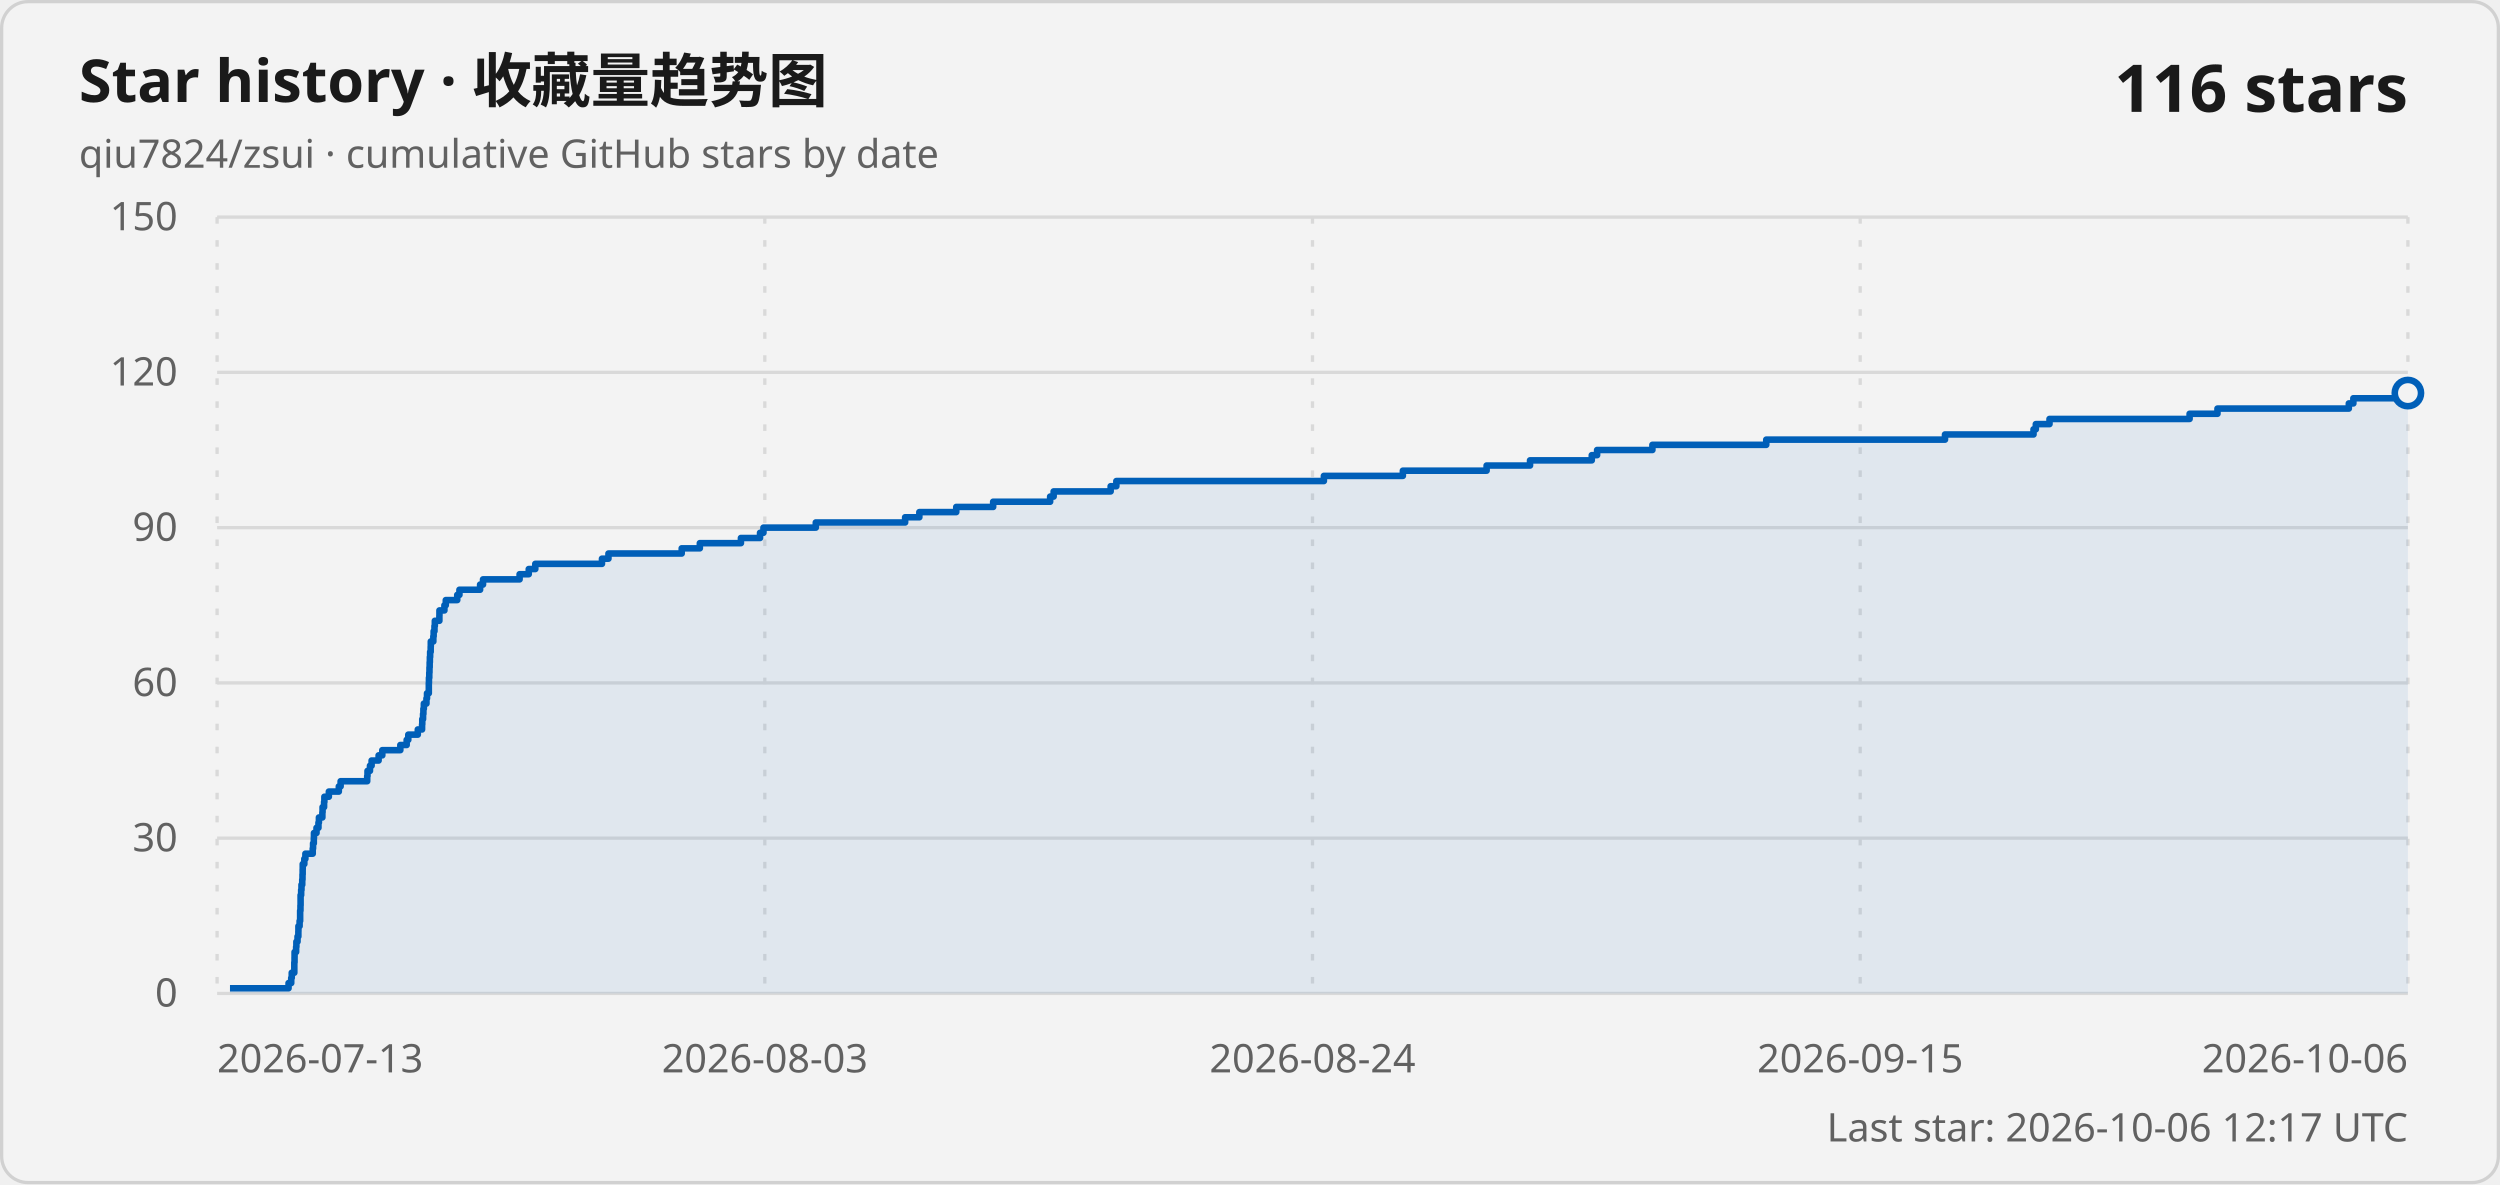
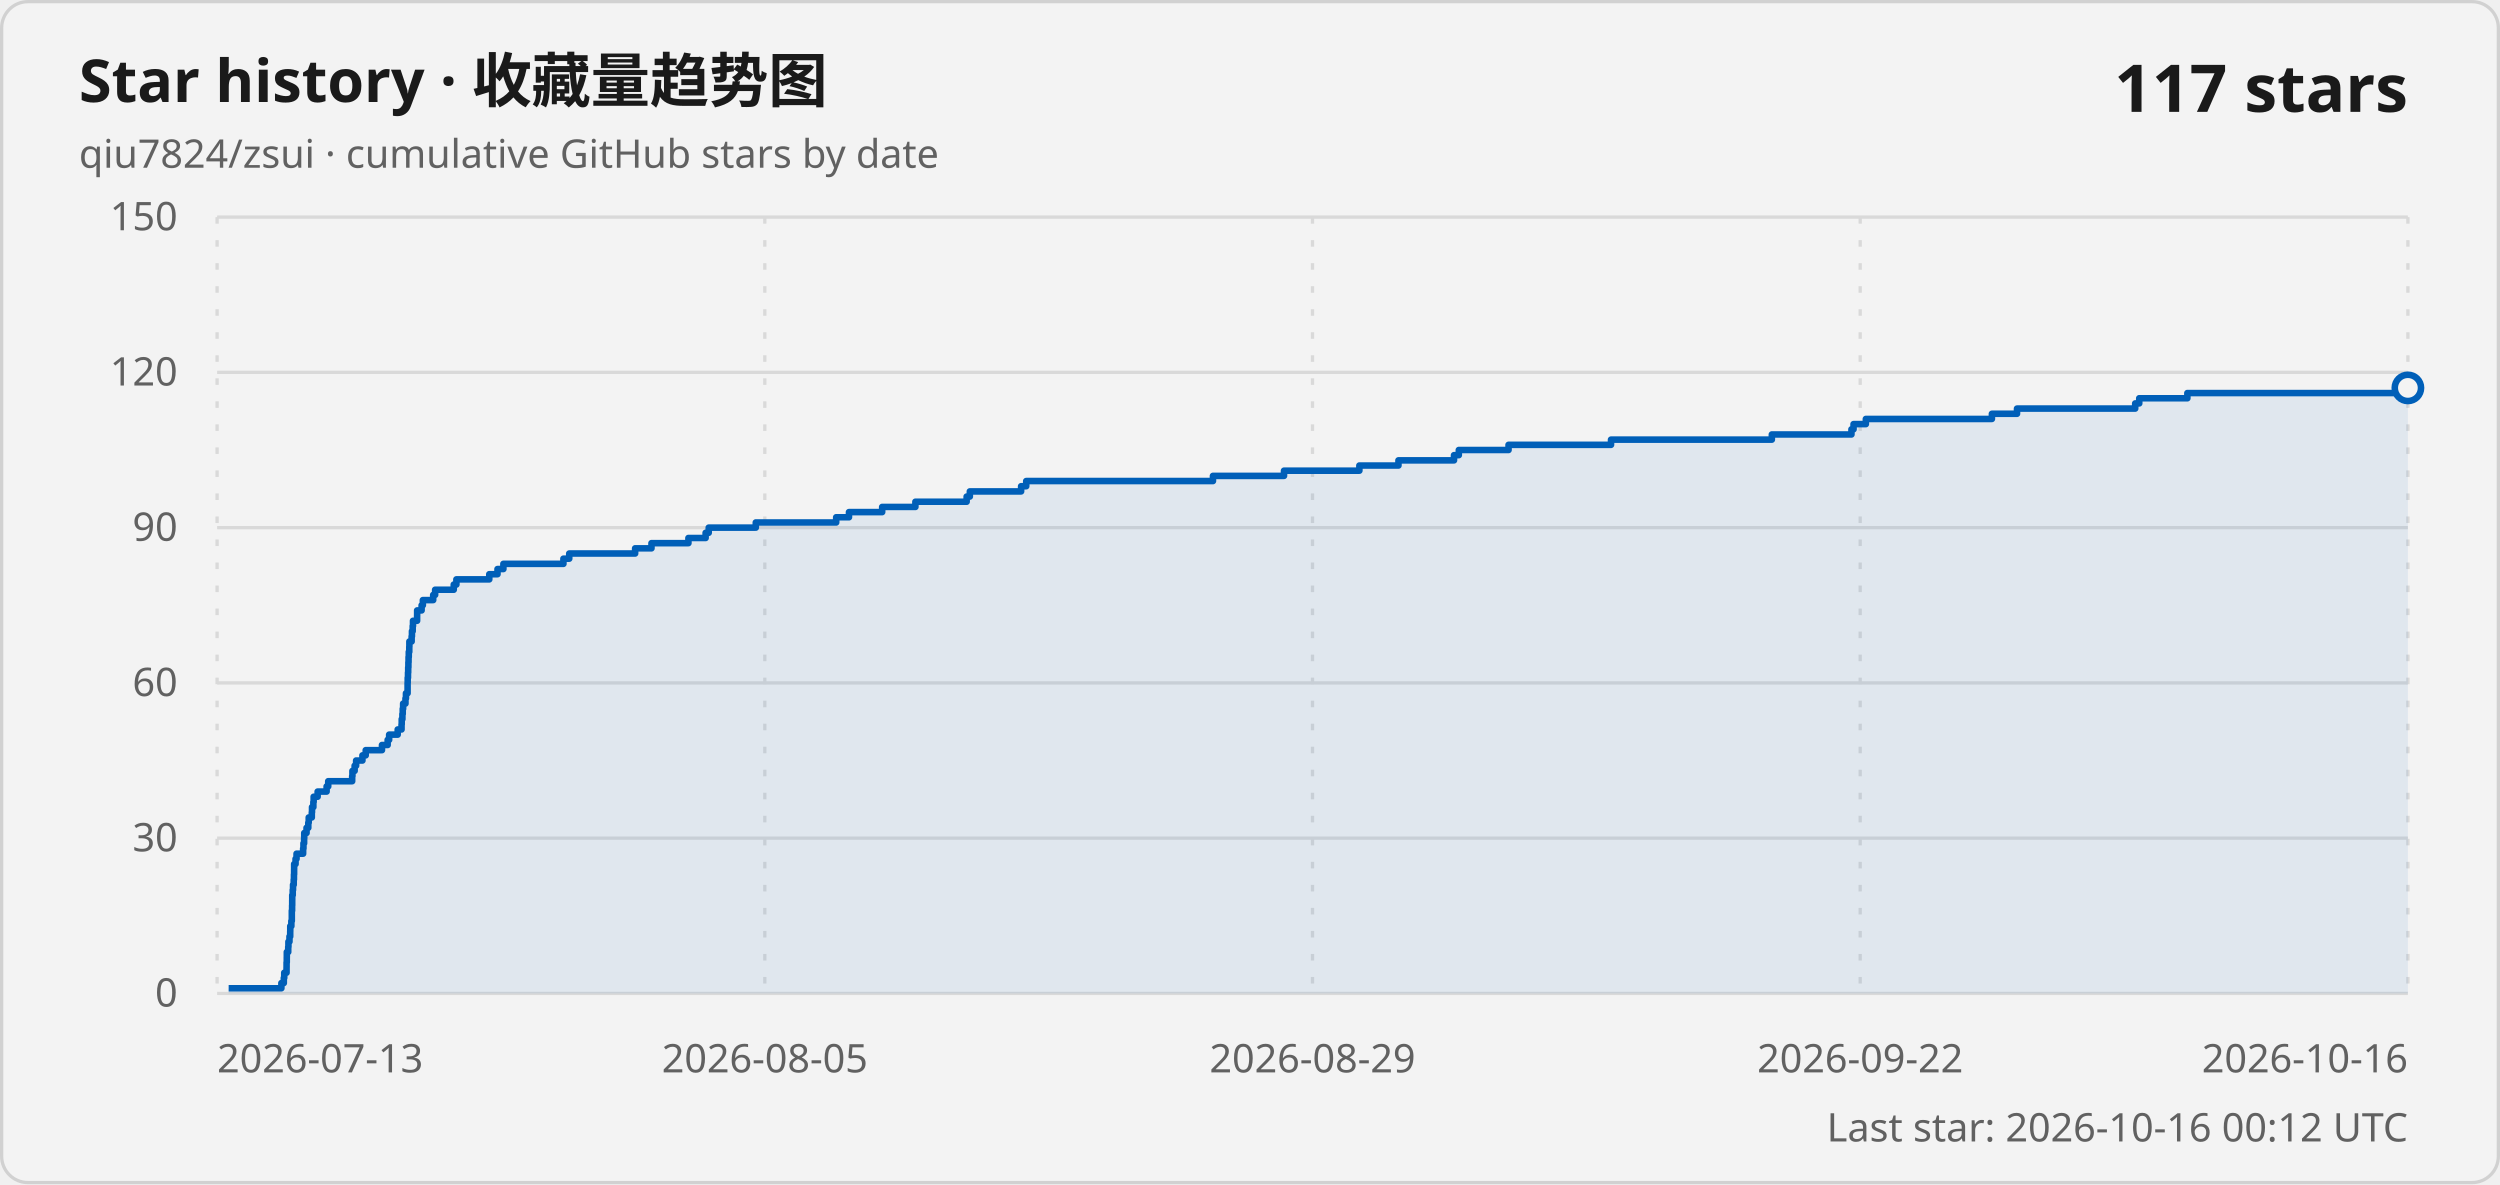
<svg xmlns="http://www.w3.org/2000/svg" width="760" height="360" viewBox="0 0 760 360" role="img" aria-labelledby="title description">
  <style>
    .card { fill: #f3f3f3; stroke: #d1d1d1; }
    .title { fill: #1a1a1a; font: 600 18px "Segoe UI Variable", "Segoe UI", sans-serif; }
    .subtitle, .axis-label, .updated { fill: #616161; font: 400 12px "Segoe UI Variable", "Segoe UI", sans-serif; }
    .count { fill: #1a1a1a; font: 600 20px "Segoe UI Variable", "Segoe UI", sans-serif; }
    .grid { stroke: #d9d9d9; stroke-width: 1; }
    .vertical { stroke-dasharray: 2 5; }
    .line { fill: none; stroke: #005fb8; stroke-width: 2; stroke-linejoin: round; }
    .area { fill: #005fb8; fill-opacity: .08; }
    .point { fill: #f3f3f3; stroke: #005fb8; stroke-width: 2; }
    @media (prefers-color-scheme: dark) {
      .card { fill: #202020; stroke: #3b3b3b; }
      .title, .count { fill: #ffffff; }
      .subtitle, .axis-label, .updated { fill: #c5c5c5; }
      .grid { stroke: #3b3b3b; }
      .line { stroke: #60cdff; }
      .area { fill: #60cdff; }
      .point { fill: #202020; stroke: #60cdff; }
    }
  </style>
  <rect class="card" x=".5" y=".5" width="759" height="359" rx="8" />
  <text class="title" x="24" y="31">Star history · 收藏量趋势图</text>
  <text class="subtitle" x="24" y="51">qiu7824/zsui · cumulative GitHub stars by date</text>
-   <text class="count" x="732" y="34" text-anchor="end">116 stars</text>
+   <text class="count" x="732" y="34" text-anchor="end">117 stars</text>
  <line class="grid" x1="66" y1="302" x2="732" y2="302" />
  <text class="axis-label" x="54" y="306" text-anchor="end">0</text>
  <line class="grid" x1="66" y1="254.8" x2="732" y2="254.8" />
  <text class="axis-label" x="54" y="258.8" text-anchor="end">30</text>
  <line class="grid" x1="66" y1="207.6" x2="732" y2="207.6" />
  <text class="axis-label" x="54" y="211.6" text-anchor="end">60</text>
  <line class="grid" x1="66" y1="160.4" x2="732" y2="160.4" />
  <text class="axis-label" x="54" y="164.4" text-anchor="end">90</text>
  <line class="grid" x1="66" y1="113.2" x2="732" y2="113.2" />
  <text class="axis-label" x="54" y="117.2" text-anchor="end">120</text>
  <line class="grid" x1="66" y1="66" x2="732" y2="66" />
  <text class="axis-label" x="54" y="70" text-anchor="end">150</text>
  <line class="grid vertical" x1="66" y1="66" x2="66" y2="302" />
  <text class="axis-label" x="66" y="326" text-anchor="start">2026-07-13</text>
  <line class="grid vertical" x1="232.5" y1="66" x2="232.5" y2="302" />
-   <text class="axis-label" x="232.5" y="326" text-anchor="middle">2026-08-03</text>
+   <text class="axis-label" x="232.5" y="326" text-anchor="middle">2026-08-05</text>
  <line class="grid vertical" x1="399" y1="66" x2="399" y2="302" />
-   <text class="axis-label" x="399" y="326" text-anchor="middle">2026-08-24</text>
+   <text class="axis-label" x="399" y="326" text-anchor="middle">2026-08-29</text>
  <line class="grid vertical" x1="565.5" y1="66" x2="565.5" y2="302" />
-   <text class="axis-label" x="565.5" y="326" text-anchor="middle">2026-09-15</text>
+   <text class="axis-label" x="565.5" y="326" text-anchor="middle">2026-09-22</text>
  <line class="grid vertical" x1="732" y1="66" x2="732" y2="302" />
-   <text class="axis-label" x="732" y="326" text-anchor="end">2026-10-06</text>
-   <path class="area" d="M 69.91 302 L 69.91 300.43 L 87.72 300.43 L 87.72 298.85 L 88.53 298.85 L 88.53 297.28 L 88.69 297.28 L 88.69 295.71 L 89.47 295.71 L 89.47 294.13 L 89.47 294.13 L 89.47 292.56 L 89.54 292.56 L 89.54 290.99 L 89.55 290.99 L 89.55 289.41 L 90.02 289.41 L 90.02 287.84 L 90.1 287.84 L 90.1 286.27 L 90.45 286.27 L 90.45 284.69 L 90.7 284.69 L 90.7 283.12 L 90.72 283.12 L 90.72 281.55 L 91.08 281.55 L 91.08 279.97 L 91.24 279.97 L 91.24 278.4 L 91.24 278.4 L 91.24 276.83 L 91.34 276.83 L 91.34 275.25 L 91.38 275.25 L 91.38 273.68 L 91.38 273.68 L 91.38 272.11 L 91.55 272.11 L 91.55 270.53 L 91.65 270.53 L 91.65 268.96 L 91.88 268.96 L 91.88 267.39 L 91.96 267.39 L 91.96 265.81 L 92.01 265.81 L 92.01 264.24 L 92.03 264.24 L 92.03 262.67 L 92.51 262.67 L 92.51 261.09 L 92.84 261.09 L 92.84 259.52 L 95.07 259.52 L 95.07 257.95 L 95.17 257.95 L 95.17 256.37 L 95.4 256.37 L 95.4 254.8 L 95.44 254.8 L 95.44 253.23 L 96.22 253.23 L 96.22 251.65 L 96.81 251.65 L 96.81 250.08 L 96.95 250.08 L 96.95 248.51 L 98 248.51 L 98 246.93 L 98.06 246.93 L 98.06 245.36 L 98.52 245.36 L 98.52 243.79 L 98.61 243.79 L 98.61 242.21 L 99.97 242.21 L 99.97 240.64 L 103 240.64 L 103 239.07 L 103.55 239.07 L 103.55 237.49 L 111.63 237.49 L 111.63 235.92 L 111.72 235.92 L 111.72 234.35 L 112.47 234.35 L 112.47 232.77 L 112.97 232.77 L 112.97 231.2 L 115.1 231.2 L 115.1 229.63 L 116.22 229.63 L 116.22 228.05 L 121.7 228.05 L 121.7 226.48 L 123.63 226.48 L 123.63 224.91 L 124.12 224.91 L 124.12 223.33 L 127.01 223.33 L 127.01 221.76 L 128.31 221.76 L 128.31 220.19 L 128.37 220.19 L 128.37 218.61 L 128.61 218.61 L 128.61 217.04 L 128.71 217.04 L 128.71 215.47 L 128.85 215.47 L 128.85 213.89 L 129.64 213.89 L 129.64 212.32 L 129.81 212.32 L 129.81 210.75 L 130.36 210.75 L 130.36 209.17 L 130.36 209.17 L 130.36 207.6 L 130.4 207.6 L 130.4 206.03 L 130.5 206.03 L 130.5 204.45 L 130.56 204.45 L 130.56 202.88 L 130.62 202.88 L 130.62 201.31 L 130.68 201.31 L 130.68 199.73 L 130.76 199.73 L 130.76 198.16 L 130.93 198.16 L 130.93 196.59 L 130.96 196.59 L 130.96 195.01 L 131.73 195.01 L 131.73 193.44 L 131.83 193.44 L 131.83 191.87 L 132.08 191.87 L 132.08 190.29 L 132.19 190.29 L 132.19 188.72 L 133.57 188.72 L 133.57 187.15 L 133.59 187.15 L 133.59 185.57 L 135.1 185.57 L 135.1 184 L 135.52 184 L 135.52 182.43 L 139 182.43 L 139 180.85 L 139.67 180.85 L 139.67 179.28 L 145.95 179.28 L 145.95 177.71 L 146.84 177.71 L 146.84 176.13 L 157.96 176.13 L 157.96 174.56 L 160.74 174.56 L 160.74 172.99 L 162.73 172.99 L 162.73 171.41 L 183 171.41 L 183 169.84 L 184.97 169.84 L 184.97 168.27 L 207.24 168.27 L 207.24 166.69 L 212.75 166.69 L 212.75 165.12 L 225.24 165.12 L 225.24 163.55 L 231.05 163.55 L 231.05 161.97 L 232.09 161.97 L 232.09 160.4 L 248 160.4 L 248 158.83 L 275.16 158.83 L 275.16 157.25 L 279.48 157.25 L 279.48 155.68 L 290.7 155.68 L 290.7 154.11 L 301.92 154.11 L 301.92 152.53 L 319.24 152.53 L 319.24 150.96 L 320.31 150.96 L 320.31 149.39 L 337.64 149.39 L 337.64 147.81 L 339.37 147.81 L 339.37 146.24 L 402.46 146.24 L 402.46 144.67 L 426.47 144.67 L 426.47 143.09 L 451.93 143.09 L 451.93 141.52 L 465.13 141.52 L 465.13 139.95 L 483.9 139.95 L 483.9 138.37 L 485.52 138.37 L 485.52 136.8 L 502.33 136.8 L 502.33 135.23 L 536.94 135.23 L 536.94 133.65 L 591.28 133.65 L 591.28 132.08 L 618.19 132.08 L 618.19 130.51 L 618.89 130.51 L 618.89 128.93 L 623.05 128.93 L 623.05 127.36 L 665.64 127.36 L 665.64 125.79 L 674.11 125.79 L 674.11 124.21 L 714.04 124.21 L 714.04 122.64 L 715.42 122.64 L 715.42 121.07 L 731.67 121.07 L 731.67 119.49 L 732 119.49 L 732 302 Z" />
-   <path class="line" d="M 69.91 300.43 L 87.72 300.43 L 87.72 298.85 L 88.53 298.85 L 88.53 297.28 L 88.69 297.28 L 88.69 295.71 L 89.47 295.71 L 89.47 294.13 L 89.47 294.13 L 89.47 292.56 L 89.54 292.56 L 89.54 290.99 L 89.55 290.99 L 89.55 289.41 L 90.02 289.41 L 90.02 287.84 L 90.1 287.84 L 90.1 286.27 L 90.45 286.27 L 90.45 284.69 L 90.7 284.69 L 90.7 283.12 L 90.72 283.12 L 90.72 281.55 L 91.08 281.55 L 91.08 279.97 L 91.24 279.97 L 91.24 278.4 L 91.24 278.4 L 91.24 276.83 L 91.34 276.83 L 91.34 275.25 L 91.38 275.25 L 91.38 273.68 L 91.38 273.68 L 91.38 272.11 L 91.55 272.11 L 91.55 270.53 L 91.65 270.53 L 91.65 268.96 L 91.88 268.96 L 91.88 267.39 L 91.96 267.39 L 91.96 265.81 L 92.01 265.81 L 92.01 264.24 L 92.03 264.24 L 92.03 262.67 L 92.51 262.67 L 92.51 261.09 L 92.84 261.09 L 92.84 259.52 L 95.07 259.52 L 95.07 257.95 L 95.17 257.95 L 95.17 256.37 L 95.4 256.37 L 95.4 254.8 L 95.44 254.8 L 95.44 253.23 L 96.22 253.23 L 96.22 251.65 L 96.81 251.65 L 96.81 250.08 L 96.95 250.08 L 96.95 248.51 L 98 248.51 L 98 246.93 L 98.06 246.93 L 98.06 245.36 L 98.52 245.36 L 98.52 243.79 L 98.61 243.79 L 98.61 242.21 L 99.97 242.21 L 99.97 240.64 L 103 240.64 L 103 239.07 L 103.55 239.07 L 103.55 237.49 L 111.63 237.49 L 111.63 235.92 L 111.72 235.92 L 111.72 234.35 L 112.47 234.35 L 112.47 232.77 L 112.97 232.77 L 112.97 231.2 L 115.1 231.2 L 115.1 229.63 L 116.22 229.63 L 116.22 228.05 L 121.7 228.05 L 121.7 226.48 L 123.63 226.48 L 123.63 224.91 L 124.12 224.91 L 124.12 223.33 L 127.01 223.33 L 127.01 221.76 L 128.31 221.76 L 128.31 220.19 L 128.37 220.19 L 128.37 218.61 L 128.61 218.61 L 128.61 217.04 L 128.71 217.04 L 128.71 215.47 L 128.85 215.47 L 128.85 213.89 L 129.64 213.89 L 129.64 212.32 L 129.81 212.32 L 129.81 210.75 L 130.36 210.75 L 130.36 209.17 L 130.36 209.17 L 130.36 207.6 L 130.4 207.6 L 130.4 206.03 L 130.5 206.03 L 130.5 204.45 L 130.56 204.45 L 130.56 202.88 L 130.62 202.88 L 130.62 201.31 L 130.68 201.31 L 130.68 199.73 L 130.76 199.73 L 130.76 198.16 L 130.93 198.16 L 130.93 196.59 L 130.96 196.59 L 130.96 195.01 L 131.73 195.01 L 131.73 193.44 L 131.83 193.44 L 131.83 191.87 L 132.08 191.87 L 132.08 190.29 L 132.19 190.29 L 132.19 188.72 L 133.57 188.72 L 133.57 187.15 L 133.59 187.15 L 133.59 185.57 L 135.1 185.57 L 135.1 184 L 135.52 184 L 135.52 182.43 L 139 182.43 L 139 180.85 L 139.67 180.85 L 139.67 179.28 L 145.95 179.28 L 145.95 177.71 L 146.84 177.71 L 146.84 176.13 L 157.96 176.13 L 157.96 174.56 L 160.74 174.56 L 160.74 172.99 L 162.73 172.99 L 162.73 171.41 L 183 171.41 L 183 169.84 L 184.97 169.84 L 184.97 168.27 L 207.24 168.27 L 207.24 166.69 L 212.75 166.69 L 212.75 165.12 L 225.24 165.12 L 225.24 163.55 L 231.05 163.55 L 231.05 161.97 L 232.09 161.97 L 232.09 160.4 L 248 160.4 L 248 158.83 L 275.16 158.83 L 275.16 157.25 L 279.48 157.25 L 279.48 155.68 L 290.7 155.68 L 290.7 154.11 L 301.92 154.11 L 301.92 152.53 L 319.24 152.53 L 319.24 150.96 L 320.31 150.96 L 320.31 149.39 L 337.64 149.39 L 337.64 147.81 L 339.37 147.81 L 339.37 146.24 L 402.46 146.24 L 402.46 144.67 L 426.47 144.67 L 426.47 143.09 L 451.93 143.09 L 451.93 141.52 L 465.13 141.52 L 465.13 139.95 L 483.9 139.95 L 483.9 138.37 L 485.52 138.37 L 485.52 136.8 L 502.33 136.8 L 502.33 135.23 L 536.94 135.23 L 536.94 133.65 L 591.28 133.65 L 591.28 132.08 L 618.19 132.08 L 618.19 130.51 L 618.89 130.51 L 618.89 128.93 L 623.05 128.93 L 623.05 127.36 L 665.64 127.36 L 665.64 125.79 L 674.11 125.79 L 674.11 124.21 L 714.04 124.21 L 714.04 122.64 L 715.42 122.64 L 715.42 121.07 L 731.67 121.07 L 731.67 119.49 L 732 119.49" />
-   <circle class="point" cx="732" cy="119.49" r="4" />
-   <text class="updated" x="732" y="347" text-anchor="end">Last star: 2026-10-06 12:17 UTC</text>
+   <text class="axis-label" x="732" y="326" text-anchor="end">2026-10-16</text>
+   <path class="area" d="M 69.51 302 L 69.51 300.43 L 85.54 300.43 L 85.54 298.85 L 86.28 298.85 L 86.28 297.28 L 86.41 297.28 L 86.41 295.71 L 87.11 295.71 L 87.11 294.13 L 87.12 294.13 L 87.12 292.56 L 87.18 292.56 L 87.18 290.99 L 87.19 290.99 L 87.19 289.41 L 87.62 289.41 L 87.62 287.84 L 87.68 287.84 L 87.68 286.27 L 88 286.27 L 88 284.69 L 88.22 284.69 L 88.22 283.12 L 88.24 283.12 L 88.24 281.55 L 88.57 281.55 L 88.57 279.97 L 88.71 279.97 L 88.71 278.4 L 88.71 278.4 L 88.71 276.83 L 88.8 276.83 L 88.8 275.25 L 88.83 275.25 L 88.83 273.68 L 88.84 273.68 L 88.84 272.11 L 88.99 272.11 L 88.99 270.53 L 89.08 270.53 L 89.08 268.96 L 89.29 268.96 L 89.29 267.39 L 89.36 267.39 L 89.36 265.81 L 89.41 265.81 L 89.41 264.24 L 89.42 264.24 L 89.42 262.67 L 89.85 262.67 L 89.85 261.09 L 90.15 261.09 L 90.15 259.52 L 92.15 259.52 L 92.15 257.95 L 92.25 257.95 L 92.25 256.37 L 92.45 256.37 L 92.45 254.8 L 92.49 254.8 L 92.49 253.23 L 93.19 253.23 L 93.19 251.65 L 93.72 251.65 L 93.72 250.08 L 93.85 250.08 L 93.85 248.51 L 94.79 248.51 L 94.79 246.93 L 94.85 246.93 L 94.85 245.36 L 95.26 245.36 L 95.26 243.79 L 95.35 243.79 L 95.35 242.21 L 96.56 242.21 L 96.56 240.64 L 99.29 240.64 L 99.29 239.07 L 99.78 239.07 L 99.78 237.49 L 107.06 237.49 L 107.06 235.92 L 107.14 235.92 L 107.14 234.35 L 107.81 234.35 L 107.81 232.77 L 108.26 232.77 L 108.26 231.2 L 110.18 231.2 L 110.18 229.63 L 111.18 229.63 L 111.18 228.05 L 116.12 228.05 L 116.12 226.48 L 117.85 226.48 L 117.85 224.91 L 118.3 224.91 L 118.3 223.33 L 120.9 223.33 L 120.9 221.76 L 122.07 221.76 L 122.07 220.19 L 122.12 220.19 L 122.12 218.61 L 122.33 218.61 L 122.33 217.04 L 122.43 217.04 L 122.43 215.47 L 122.55 215.47 L 122.55 213.89 L 123.26 213.89 L 123.26 212.32 L 123.41 212.32 L 123.41 210.75 L 123.91 210.75 L 123.91 209.17 L 123.91 209.17 L 123.91 207.6 L 123.94 207.6 L 123.94 206.03 L 124.03 206.03 L 124.03 204.45 L 124.09 204.45 L 124.09 202.88 L 124.15 202.88 L 124.15 201.31 L 124.2 201.31 L 124.2 199.73 L 124.27 199.73 L 124.27 198.16 L 124.42 198.16 L 124.42 196.59 L 124.45 196.59 L 124.45 195.01 L 125.14 195.01 L 125.14 193.44 L 125.23 193.44 L 125.23 191.87 L 125.46 191.87 L 125.46 190.29 L 125.55 190.29 L 125.55 188.72 L 126.8 188.72 L 126.8 187.15 L 126.81 187.15 L 126.81 185.57 L 128.17 185.57 L 128.17 184 L 128.55 184 L 128.55 182.43 L 131.69 182.43 L 131.69 180.85 L 132.28 180.85 L 132.28 179.28 L 137.94 179.28 L 137.94 177.71 L 138.74 177.71 L 138.74 176.13 L 148.74 176.13 L 148.74 174.56 L 151.24 174.56 L 151.24 172.99 L 153.03 172.99 L 153.03 171.41 L 171.28 171.41 L 171.28 169.84 L 173.05 169.84 L 173.05 168.27 L 193.08 168.27 L 193.08 166.69 L 198.05 166.69 L 198.05 165.12 L 209.28 165.12 L 209.28 163.55 L 214.51 163.55 L 214.51 161.97 L 215.45 161.97 L 215.45 160.4 L 229.76 160.4 L 229.76 158.83 L 254.2 158.83 L 254.2 157.25 L 258.09 157.25 L 258.09 155.68 L 268.18 155.68 L 268.18 154.11 L 278.28 154.11 L 278.28 152.53 L 293.86 152.53 L 293.86 150.96 L 294.83 150.96 L 294.83 149.39 L 310.42 149.39 L 310.42 147.81 L 311.97 147.81 L 311.97 146.24 L 368.74 146.24 L 368.74 144.67 L 390.34 144.67 L 390.34 143.09 L 413.25 143.09 L 413.25 141.52 L 425.13 141.52 L 425.13 139.95 L 442.02 139.95 L 442.02 138.37 L 443.48 138.37 L 443.48 136.8 L 458.6 136.8 L 458.6 135.23 L 489.75 135.23 L 489.75 133.65 L 538.64 133.65 L 538.64 132.08 L 562.84 132.08 L 562.84 130.51 L 563.48 130.51 L 563.48 128.93 L 567.22 128.93 L 567.22 127.36 L 605.54 127.36 L 605.54 125.79 L 613.17 125.79 L 613.17 124.21 L 649.1 124.21 L 649.1 122.64 L 650.33 122.64 L 650.33 121.07 L 664.96 121.07 L 664.96 119.49 L 731.71 119.49 L 731.71 117.92 L 732 117.92 L 732 302 Z" />
+   <path class="line" d="M 69.51 300.43 L 85.54 300.43 L 85.54 298.85 L 86.28 298.85 L 86.28 297.28 L 86.41 297.28 L 86.41 295.71 L 87.11 295.71 L 87.11 294.13 L 87.12 294.13 L 87.12 292.56 L 87.18 292.56 L 87.18 290.99 L 87.19 290.99 L 87.19 289.41 L 87.62 289.41 L 87.62 287.84 L 87.68 287.84 L 87.68 286.27 L 88 286.27 L 88 284.69 L 88.22 284.69 L 88.22 283.12 L 88.24 283.12 L 88.24 281.55 L 88.57 281.55 L 88.57 279.97 L 88.71 279.97 L 88.71 278.4 L 88.71 278.4 L 88.71 276.83 L 88.8 276.83 L 88.8 275.25 L 88.83 275.25 L 88.83 273.68 L 88.84 273.68 L 88.84 272.11 L 88.99 272.11 L 88.99 270.53 L 89.08 270.53 L 89.08 268.96 L 89.29 268.96 L 89.29 267.39 L 89.36 267.39 L 89.36 265.81 L 89.41 265.81 L 89.41 264.24 L 89.42 264.24 L 89.42 262.67 L 89.85 262.67 L 89.85 261.09 L 90.15 261.09 L 90.15 259.52 L 92.15 259.52 L 92.15 257.95 L 92.25 257.95 L 92.25 256.37 L 92.45 256.37 L 92.45 254.8 L 92.49 254.8 L 92.49 253.23 L 93.19 253.23 L 93.19 251.65 L 93.72 251.65 L 93.72 250.08 L 93.85 250.08 L 93.85 248.51 L 94.79 248.51 L 94.79 246.93 L 94.85 246.93 L 94.85 245.36 L 95.26 245.36 L 95.26 243.79 L 95.35 243.79 L 95.35 242.21 L 96.56 242.21 L 96.56 240.64 L 99.29 240.64 L 99.29 239.07 L 99.78 239.07 L 99.78 237.49 L 107.06 237.49 L 107.06 235.92 L 107.14 235.92 L 107.14 234.35 L 107.81 234.35 L 107.81 232.77 L 108.26 232.77 L 108.26 231.2 L 110.18 231.2 L 110.18 229.63 L 111.18 229.63 L 111.18 228.05 L 116.12 228.05 L 116.12 226.48 L 117.85 226.48 L 117.85 224.91 L 118.3 224.91 L 118.3 223.33 L 120.9 223.33 L 120.9 221.76 L 122.07 221.76 L 122.07 220.19 L 122.12 220.19 L 122.12 218.61 L 122.33 218.61 L 122.33 217.04 L 122.43 217.04 L 122.43 215.47 L 122.55 215.47 L 122.55 213.89 L 123.26 213.89 L 123.26 212.32 L 123.41 212.32 L 123.41 210.75 L 123.91 210.75 L 123.91 209.17 L 123.91 209.17 L 123.91 207.6 L 123.94 207.6 L 123.94 206.03 L 124.03 206.03 L 124.03 204.45 L 124.09 204.45 L 124.09 202.88 L 124.15 202.88 L 124.15 201.31 L 124.2 201.31 L 124.2 199.73 L 124.27 199.73 L 124.27 198.16 L 124.42 198.16 L 124.42 196.59 L 124.45 196.59 L 124.45 195.01 L 125.14 195.01 L 125.14 193.44 L 125.23 193.44 L 125.23 191.87 L 125.46 191.87 L 125.46 190.29 L 125.55 190.29 L 125.55 188.72 L 126.8 188.72 L 126.8 187.15 L 126.81 187.15 L 126.81 185.57 L 128.17 185.57 L 128.17 184 L 128.55 184 L 128.55 182.43 L 131.69 182.43 L 131.69 180.85 L 132.28 180.85 L 132.28 179.28 L 137.94 179.28 L 137.94 177.71 L 138.74 177.71 L 138.74 176.13 L 148.74 176.13 L 148.74 174.56 L 151.24 174.56 L 151.24 172.99 L 153.03 172.99 L 153.03 171.41 L 171.28 171.41 L 171.28 169.84 L 173.05 169.84 L 173.05 168.27 L 193.08 168.27 L 193.08 166.69 L 198.05 166.69 L 198.05 165.12 L 209.28 165.12 L 209.28 163.55 L 214.51 163.55 L 214.51 161.97 L 215.45 161.97 L 215.45 160.4 L 229.76 160.4 L 229.76 158.83 L 254.2 158.83 L 254.2 157.25 L 258.09 157.25 L 258.09 155.68 L 268.18 155.68 L 268.18 154.11 L 278.28 154.11 L 278.28 152.53 L 293.86 152.53 L 293.86 150.96 L 294.83 150.96 L 294.83 149.39 L 310.42 149.39 L 310.42 147.81 L 311.97 147.81 L 311.97 146.24 L 368.74 146.24 L 368.74 144.67 L 390.34 144.67 L 390.34 143.09 L 413.25 143.09 L 413.25 141.52 L 425.13 141.52 L 425.13 139.95 L 442.02 139.95 L 442.02 138.37 L 443.48 138.37 L 443.48 136.8 L 458.6 136.8 L 458.6 135.23 L 489.75 135.23 L 489.75 133.65 L 538.64 133.65 L 538.64 132.08 L 562.84 132.08 L 562.84 130.51 L 563.48 130.51 L 563.48 128.93 L 567.22 128.93 L 567.22 127.36 L 605.54 127.36 L 605.54 125.79 L 613.17 125.79 L 613.17 124.21 L 649.1 124.21 L 649.1 122.64 L 650.33 122.64 L 650.33 121.07 L 664.96 121.07 L 664.96 119.49 L 731.71 119.49 L 731.71 117.92 L 732 117.92" />
+   <circle class="point" cx="732" cy="117.92" r="4" />
+   <text class="updated" x="732" y="347" text-anchor="end">Last star: 2026-10-16 00:12 UTC</text>
</svg>
